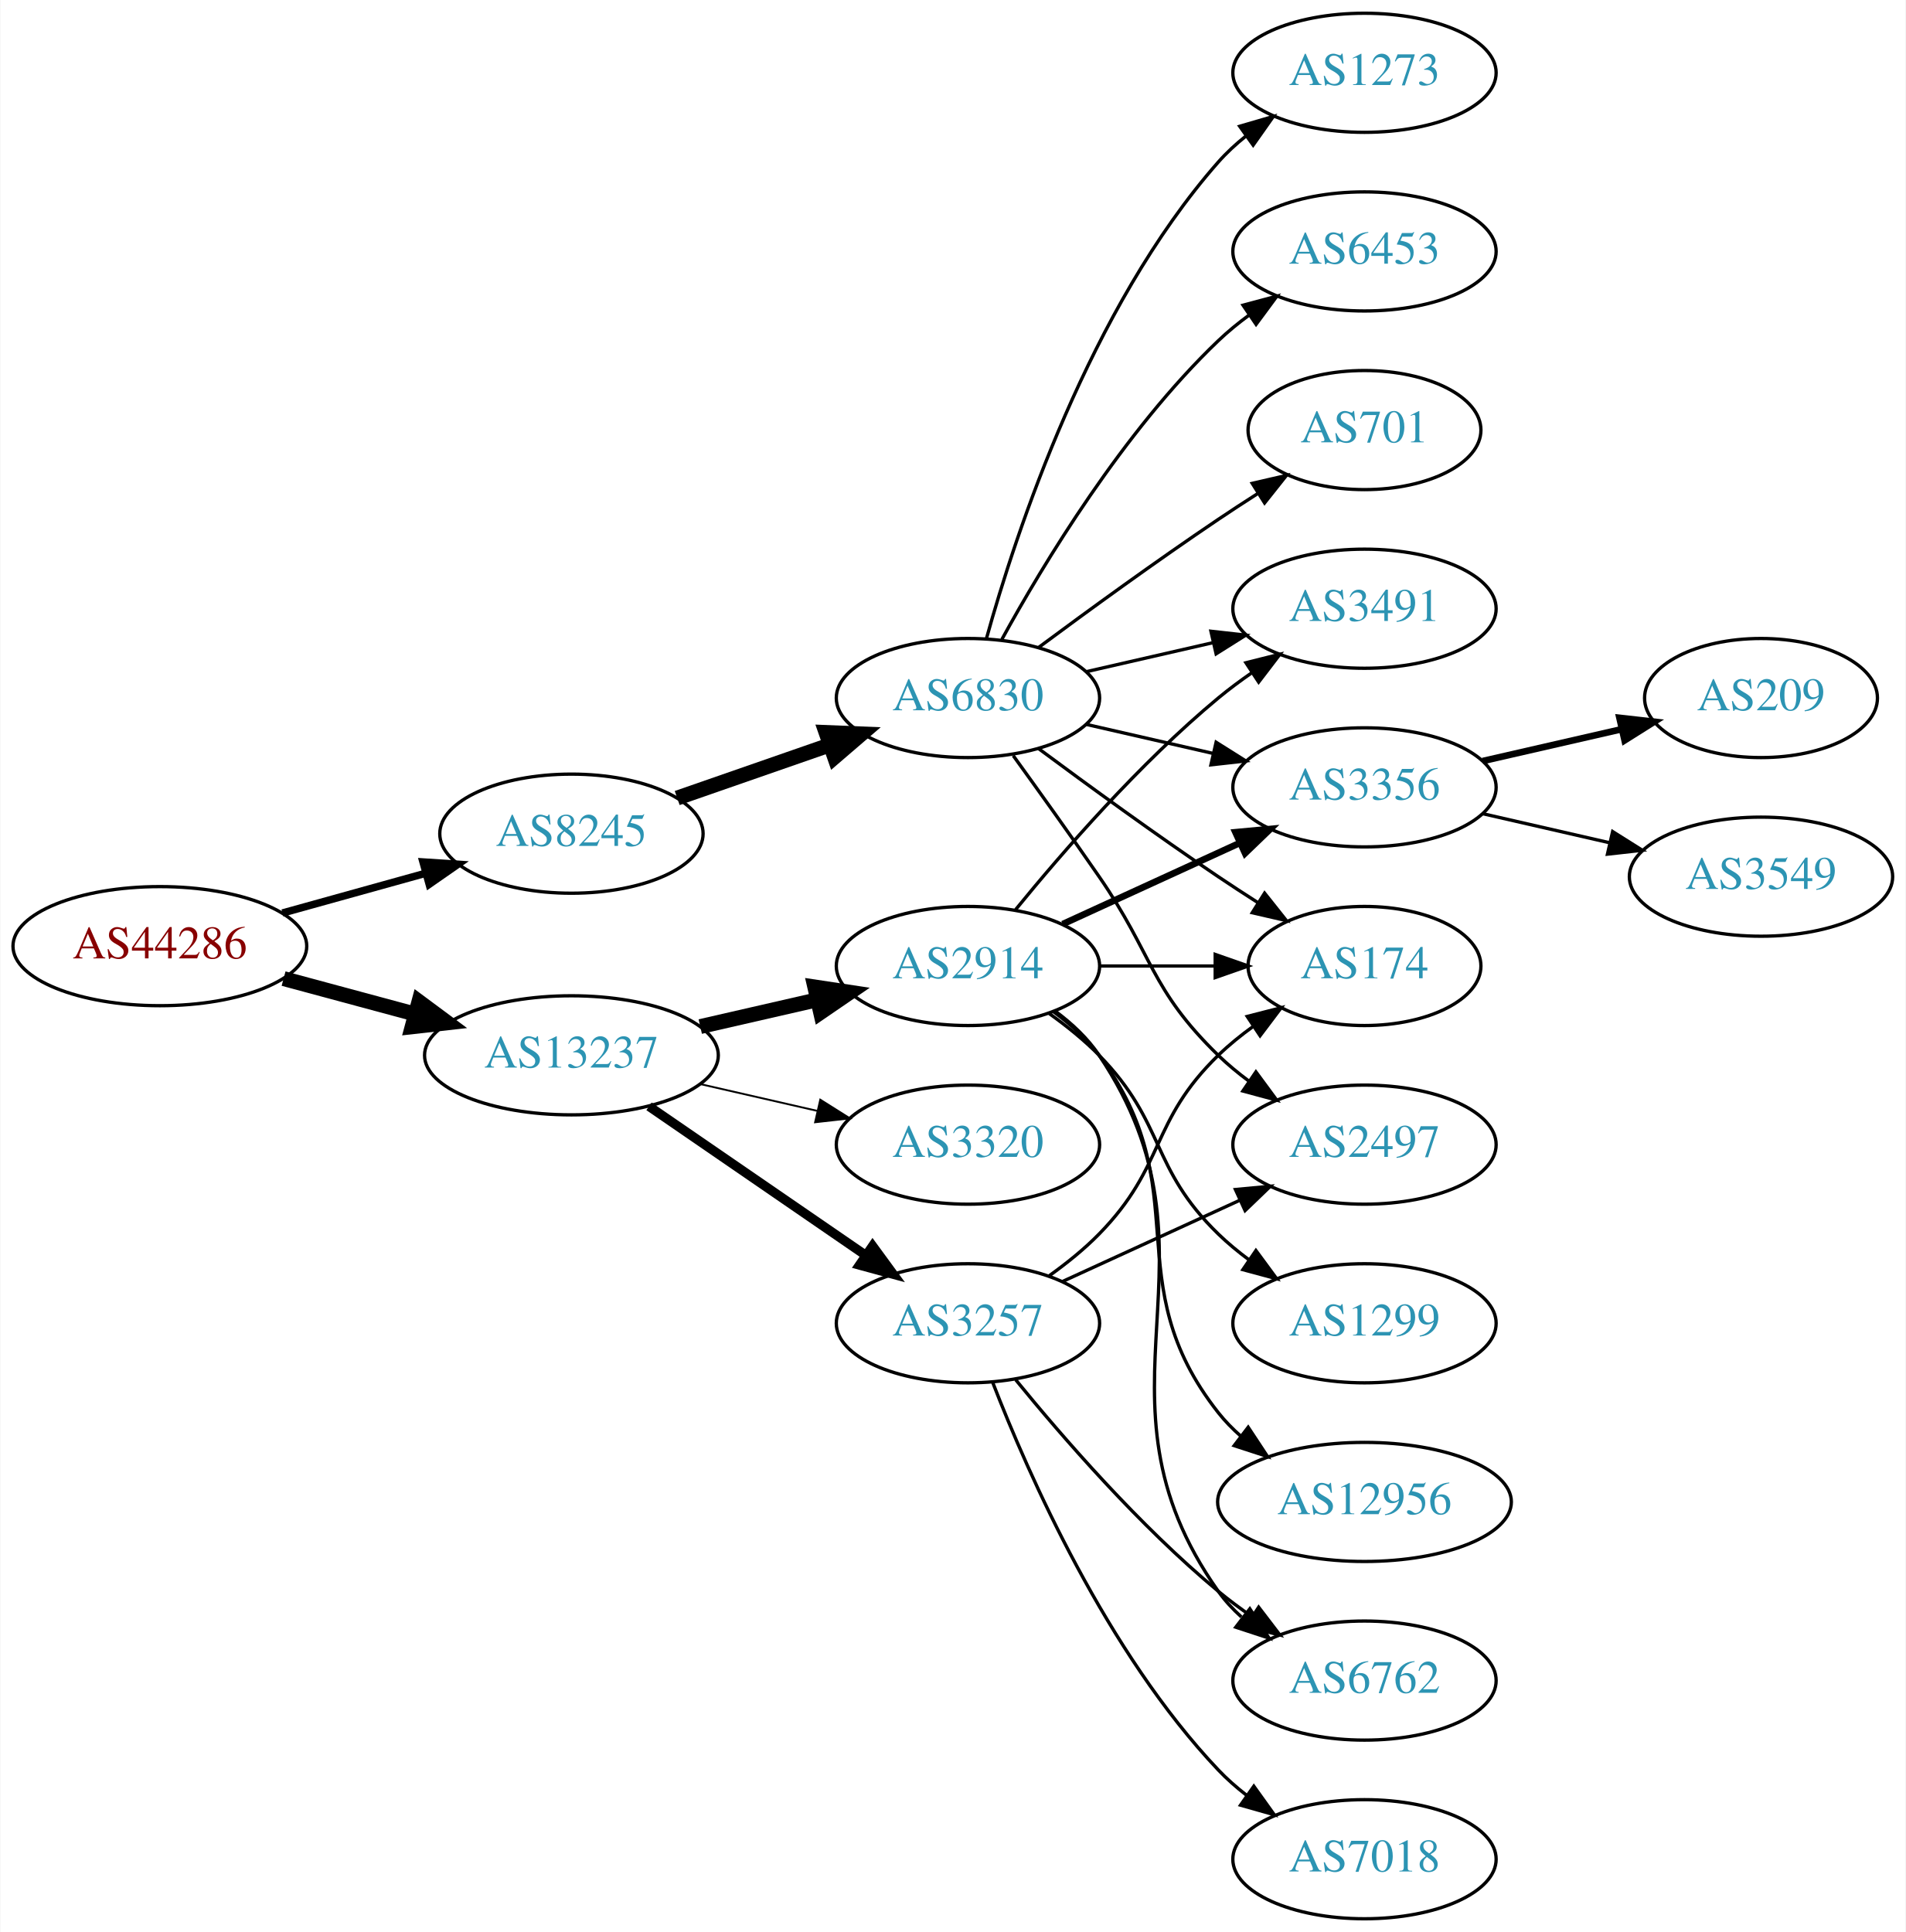
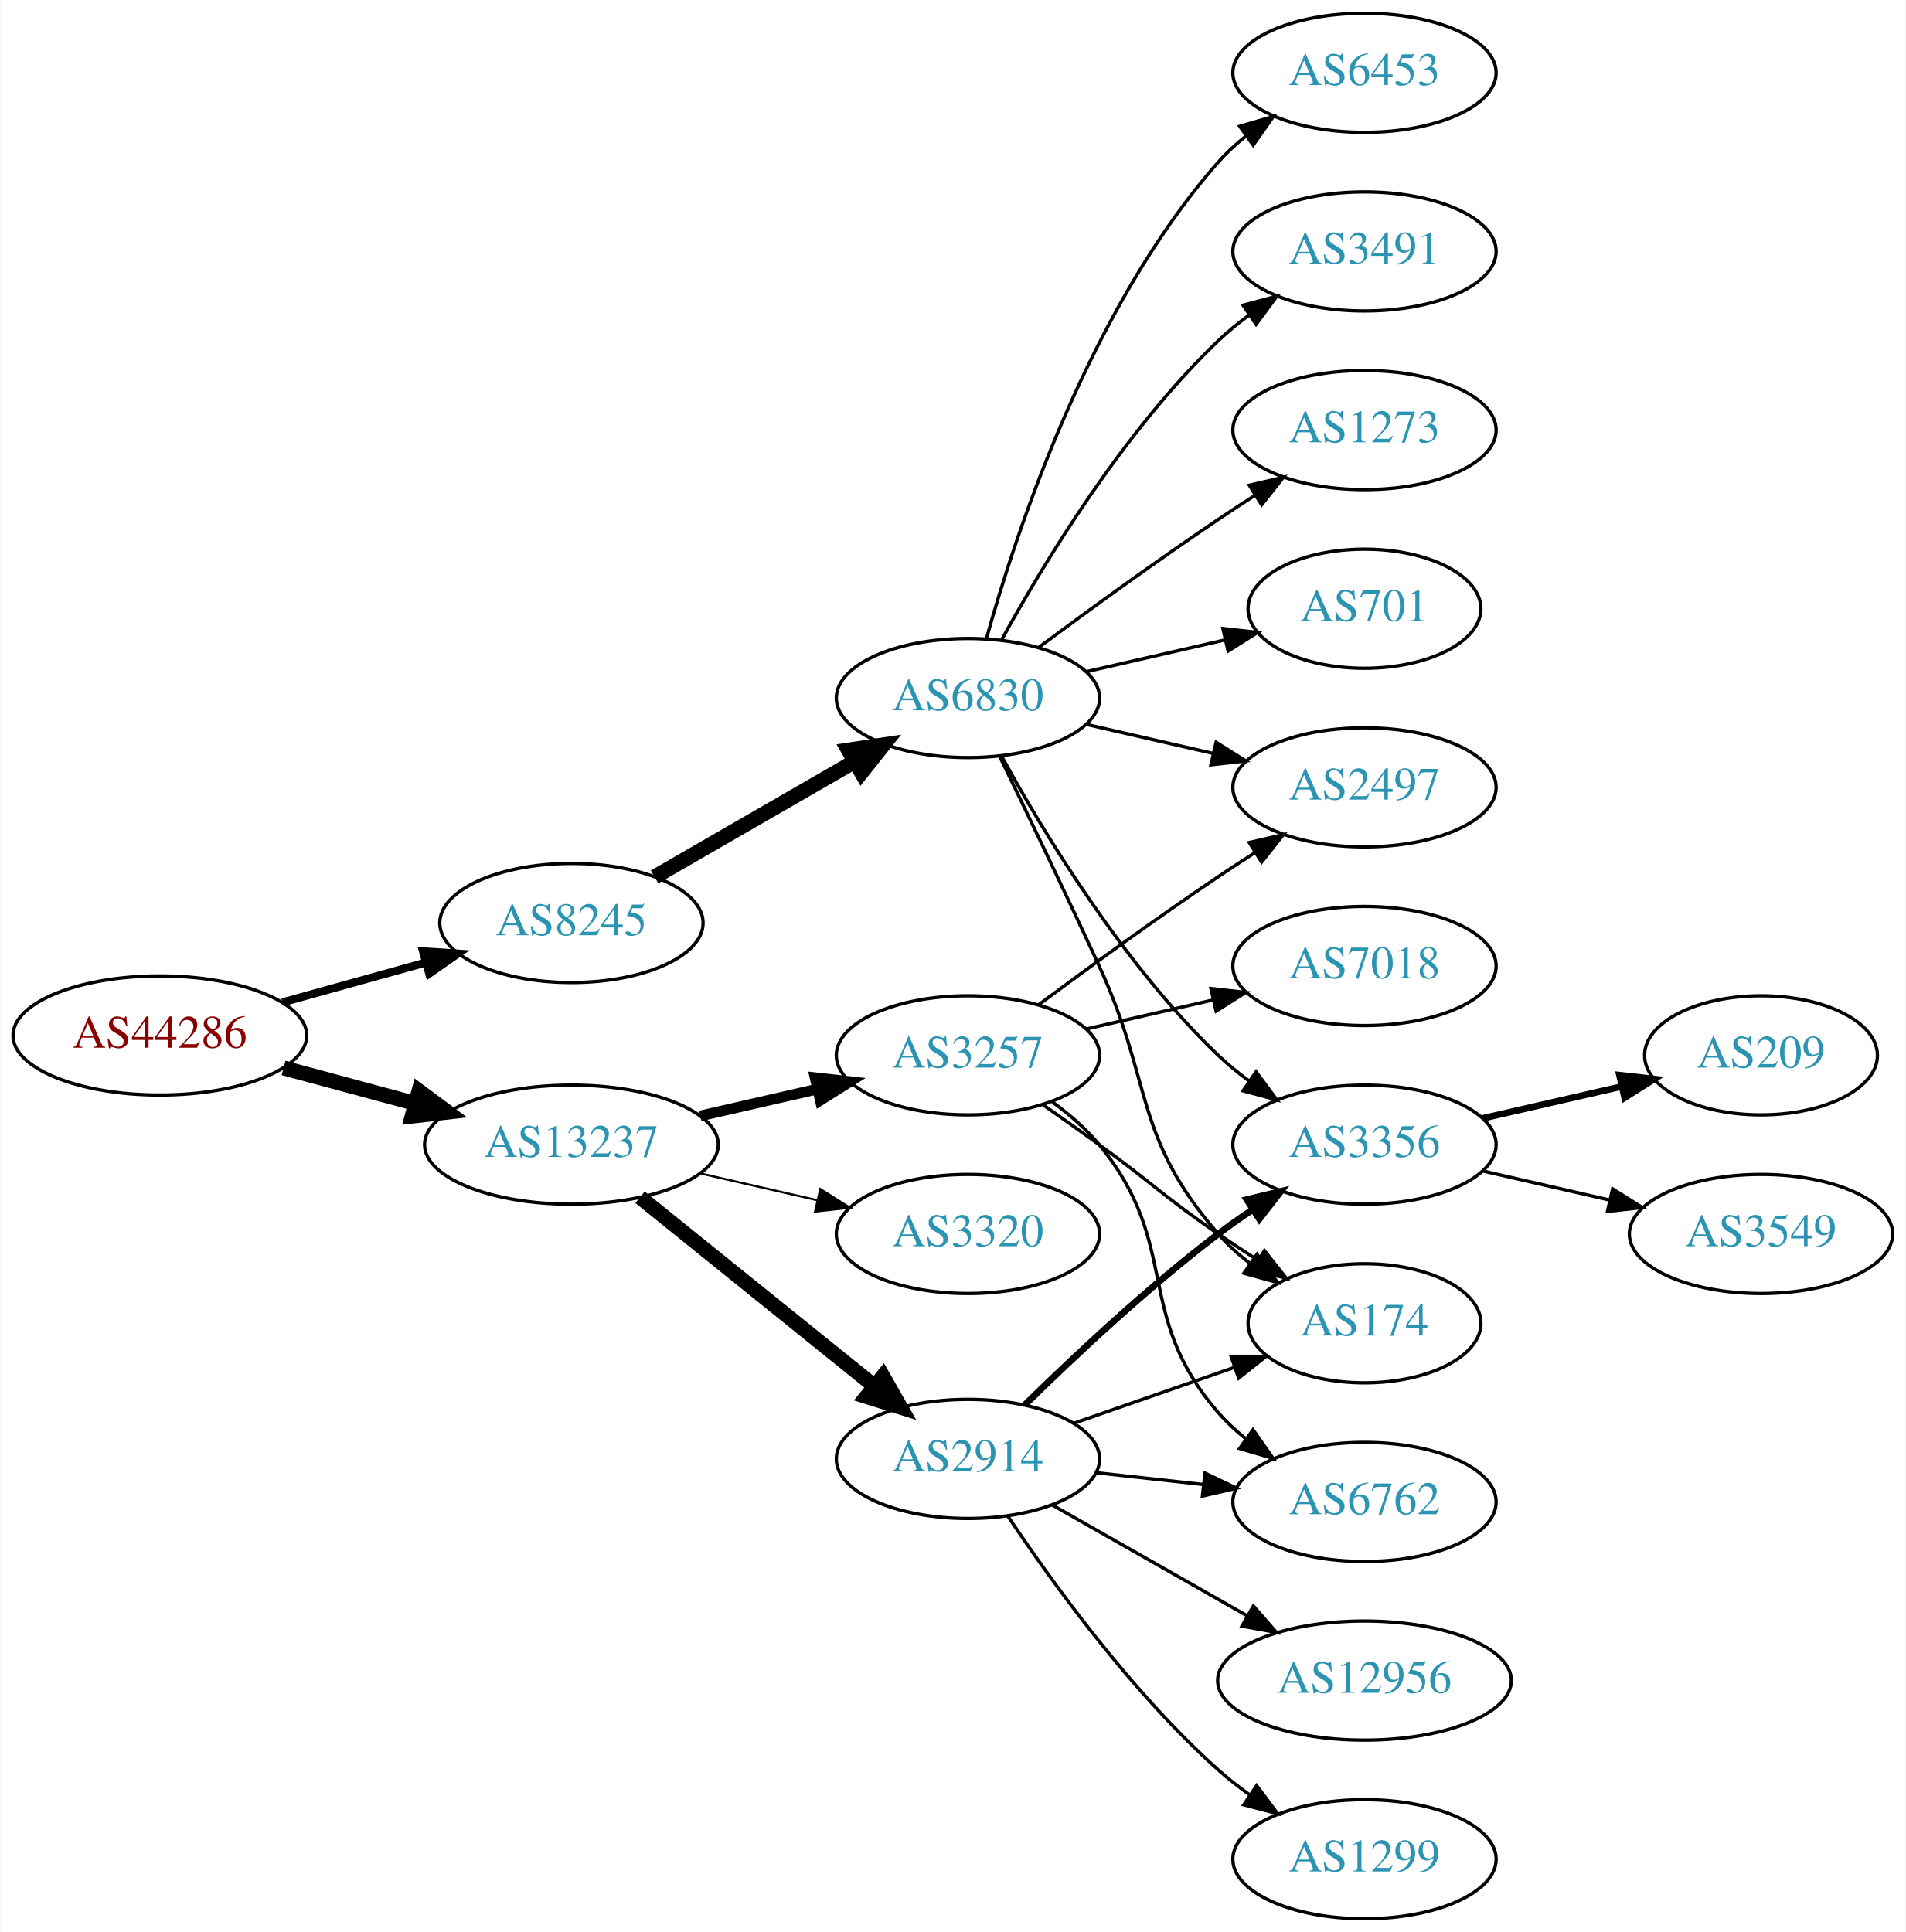
<svg xmlns="http://www.w3.org/2000/svg" xmlns:xlink="http://www.w3.org/1999/xlink" width="576pt" height="584pt" viewBox="0.00 0.00 575.76 584.00">
  <g id="graph0" class="graph" transform="scale(1 1) rotate(0) translate(4 580)">
    <polygon fill="white" stroke="none" points="-4,4 -4,-580 571.762,-580 571.762,4 -4,4" />
    <g id="node1" class="node">
      <g id="a_node1">
        <a xlink:href="/asn/44286" xlink:title="AS44286 ~ crossip communications gmbh [AT]">
-           <ellipse fill="#ffffff" stroke="black" cx="44.196" cy="-294" rx="44.393" ry="18" />
-           <text text-anchor="middle" x="44.196" y="-290.3" font-family="Times,serif" font-size="14.00" fill="#880000">AS44286</text>
+           <ellipse fill="#ffffff" stroke="black" cx="44.196" cy="-267" rx="44.393" ry="18" />
+           <text text-anchor="middle" x="44.196" y="-263.3" font-family="Times,serif" font-size="14.00" fill="#880000">AS44286</text>
        </a>
      </g>
    </g>
    <g id="node2" class="node">
      <g id="a_node2">
        <a xlink:href="/asn/8245" xlink:title="AS8245 ~ Video-Broadcast GmbH [AT]">
-           <ellipse fill="#ffffff" stroke="black" cx="168.588" cy="-328" rx="39.794" ry="18" />
-           <text text-anchor="middle" x="168.588" y="-324.3" font-family="Times,serif" font-size="14.00" fill="#2c94b3">AS8245</text>
+           <ellipse fill="#ffffff" stroke="black" cx="168.588" cy="-301" rx="39.794" ry="18" />
+           <text text-anchor="middle" x="168.588" y="-297.3" font-family="Times,serif" font-size="14.00" fill="#2c94b3">AS8245</text>
        </a>
      </g>
    </g>
    <g id="edge1" class="edge">
-       <path fill="none" stroke="black" stroke-width="2.25" d="M81.256,-304.017C94.76,-307.769 110.241,-312.069 124.33,-315.983" />
-       <polygon fill="black" stroke="black" stroke-width="2.25" points="123.724,-319.447 134.296,-318.751 125.597,-312.702 123.724,-319.447" />
+       <path fill="none" stroke="black" stroke-width="2.423" d="M81.256,-277.017C94.76,-280.769 110.241,-285.069 124.33,-288.983" />
+       <polygon fill="black" stroke="black" stroke-width="2.423" points="123.724,-292.447 134.296,-291.751 125.597,-285.702 123.724,-292.447" />
    </g>
    <g id="node3" class="node">
      <g id="a_node3">
        <a xlink:href="/asn/13237" xlink:title="AS13237 ~ European Backbone of AS13237 [DE]">
-           <ellipse fill="#ffffff" stroke="black" cx="168.588" cy="-261" rx="44.393" ry="18" />
-           <text text-anchor="middle" x="168.588" y="-257.3" font-family="Times,serif" font-size="14.00" fill="#2c94b3">AS13237</text>
+           <ellipse fill="#ffffff" stroke="black" cx="168.588" cy="-234" rx="44.393" ry="18" />
+           <text text-anchor="middle" x="168.588" y="-230.3" font-family="Times,serif" font-size="14.00" fill="#2c94b3">AS13237</text>
        </a>
      </g>
    </g>
    <g id="edge2" class="edge">
-       <path fill="none" stroke="black" stroke-width="4.5" d="M81.586,-284.188C94.052,-280.827 108.171,-277.02 121.312,-273.477" />
-       <polygon fill="black" stroke="black" stroke-width="4.5" points="122.497,-277.236 131.127,-270.831 120.447,-269.633 122.497,-277.236" />
+       <path fill="none" stroke="black" stroke-width="4.5" d="M81.586,-257.188C94.052,-253.827 108.171,-250.02 121.312,-246.477" />
+       <polygon fill="black" stroke="black" stroke-width="4.5" points="122.497,-250.236 131.127,-243.831 120.447,-242.633 122.497,-250.236" />
    </g>
    <g id="node4" class="node">
      <g id="a_node4">
        <a xlink:href="/asn/6830" xlink:title="AS6830 ~ LGI-UPC [AT]">
          <ellipse fill="#ffffff" stroke="black" cx="288.431" cy="-369" rx="39.794" ry="18" />
          <text text-anchor="middle" x="288.431" y="-365.3" font-family="Times,serif" font-size="14.00" fill="#2c94b3">AS6830</text>
        </a>
      </g>
    </g>
    <g id="edge3" class="edge">
-       <path fill="none" stroke="black" stroke-width="4.5" d="M200.55,-338.772C214.647,-343.677 231.523,-349.548 246.636,-354.807" />
-       <polygon fill="black" stroke="black" stroke-width="4.5" points="245.528,-358.59 256.267,-358.157 248.116,-351.152 245.528,-358.59" />
+       <path fill="none" stroke="black" stroke-width="4.5" d="M193.72,-314.925C211.159,-324.988 234.933,-338.707 254.171,-349.808" />
+       <polygon fill="black" stroke="black" stroke-width="4.5" points="252.297,-353.272 262.927,-354.86 256.233,-346.452 252.297,-353.272" />
    </g>
    <g id="node14" class="node">
      <g id="a_node14">
        <a xlink:href="/asn/2914" xlink:title="AS2914 ~ NTT America, Inc. [US]">
-           <ellipse fill="#ffffff" stroke="black" cx="288.431" cy="-288" rx="39.794" ry="18" />
-           <text text-anchor="middle" x="288.431" y="-284.3" font-family="Times,serif" font-size="14.00" fill="#2c94b3">AS2914</text>
+           <ellipse fill="#ffffff" stroke="black" cx="288.431" cy="-139" rx="39.794" ry="18" />
+           <text text-anchor="middle" x="288.431" y="-135.3" font-family="Times,serif" font-size="14.00" fill="#2c94b3">AS2914</text>
        </a>
      </g>
    </g>
    <g id="edge13" class="edge">
-       <path fill="none" stroke="black" stroke-width="4.5" d="M207.523,-269.692C218.764,-272.267 231.176,-275.111 242.799,-277.774" />
-       <polygon fill="black" stroke="black" stroke-width="4.5" points="242.134,-281.661 252.761,-280.057 243.893,-273.985 242.134,-281.661" />
+       <path fill="none" stroke="black" stroke-width="4.5" d="M189.312,-218.099C208.717,-202.456 238.503,-178.443 260.168,-160.979" />
+       <polygon fill="black" stroke="black" stroke-width="4.5" points="262.72,-163.978 268.034,-154.637 257.778,-157.847 262.72,-163.978" />
    </g>
    <g id="node15" class="node">
      <g id="a_node15">
        <a xlink:href="/asn/3257" xlink:title="AS3257 ~ GTT [DE]">
-           <ellipse fill="#ffffff" stroke="black" cx="288.431" cy="-180" rx="39.794" ry="18" />
-           <text text-anchor="middle" x="288.431" y="-176.3" font-family="Times,serif" font-size="14.00" fill="#2c94b3">AS3257</text>
+           <ellipse fill="#ffffff" stroke="black" cx="288.431" cy="-261" rx="39.794" ry="18" />
+           <text text-anchor="middle" x="288.431" y="-257.3" font-family="Times,serif" font-size="14.00" fill="#2c94b3">AS3257</text>
        </a>
      </g>
    </g>
    <g id="edge14" class="edge">
-       <path fill="none" stroke="black" stroke-width="2.812" d="M192.031,-245.574C210.612,-232.802 237.173,-214.545 257.553,-200.537" />
-       <polygon fill="black" stroke="black" stroke-width="2.812" points="259.609,-203.371 265.867,-194.822 255.643,-197.602 259.609,-203.371" />
+       <path fill="none" stroke="black" stroke-width="3.214" d="M207.523,-242.692C218.764,-245.267 231.176,-248.111 242.799,-250.774" />
+       <polygon fill="black" stroke="black" stroke-width="3.214" points="242.232,-254.235 252.761,-253.057 243.795,-247.412 242.232,-254.235" />
    </g>
    <g id="node16" class="node">
      <g id="a_node16">
        <a xlink:href="/asn/3320" xlink:title="AS3320 ~ DTAG [DE]">
-           <ellipse fill="#ffffff" stroke="black" cx="288.431" cy="-234" rx="39.794" ry="18" />
-           <text text-anchor="middle" x="288.431" y="-230.3" font-family="Times,serif" font-size="14.00" fill="#2c94b3">AS3320</text>
+           <ellipse fill="#ffffff" stroke="black" cx="288.431" cy="-207" rx="39.794" ry="18" />
+           <text text-anchor="middle" x="288.431" y="-203.3" font-family="Times,serif" font-size="14.00" fill="#2c94b3">AS3320</text>
        </a>
      </g>
    </g>
    <g id="edge15" class="edge">
-       <path fill="none" stroke="black" stroke-width="0.562" d="M207.523,-252.308C218.764,-249.733 231.176,-246.889 242.799,-244.226" />
-       <polygon fill="black" stroke="black" stroke-width="0.562" points="243.795,-247.588 252.761,-241.943 242.232,-240.765 243.795,-247.588" />
+       <path fill="none" stroke="black" stroke-width="0.643" d="M207.523,-225.308C218.764,-222.733 231.176,-219.889 242.799,-217.226" />
+       <polygon fill="black" stroke="black" stroke-width="0.643" points="243.795,-220.588 252.761,-214.943 242.232,-213.765 243.795,-220.588" />
    </g>
    <g id="node5" class="node">
      <g id="a_node5">
-         <a xlink:href="/asn/3491" xlink:title="AS3491 ~ PCCW Global, Inc. [US]">
-           <ellipse fill="#ffffff" stroke="black" cx="408.273" cy="-396" rx="39.794" ry="18" />
-           <text text-anchor="middle" x="408.273" y="-392.3" font-family="Times,serif" font-size="14.00" fill="#2c94b3">AS3491</text>
+         <a xlink:href="/asn/1273" xlink:title="AS1273 ~ Vodafone Group PLC [EU]">
+           <ellipse fill="#ffffff" stroke="black" cx="408.273" cy="-450" rx="39.794" ry="18" />
+           <text text-anchor="middle" x="408.273" y="-446.3" font-family="Times,serif" font-size="14.00" fill="#2c94b3">AS1273</text>
        </a>
      </g>
    </g>
    <g id="edge4" class="edge">
-       <path fill="none" stroke="black" d="M324.15,-376.955C336.15,-379.704 349.771,-382.825 362.463,-385.733" />
-       <polygon fill="black" stroke="black" points="361.866,-389.187 372.395,-388.009 363.429,-382.364 361.866,-389.187" />
+       <path fill="none" stroke="black" d="M309.761,-384.277C324.623,-395.304 345.368,-410.407 364.077,-423 367.626,-425.389 371.377,-427.839 375.125,-430.242" />
+       <polygon fill="black" stroke="black" points="373.451,-433.325 383.774,-435.712 377.193,-427.409 373.451,-433.325" />
    </g>
    <g id="node6" class="node">
      <g id="a_node6">
-         <a xlink:href="/asn/3356" xlink:title="AS3356 ~ Level 3 Parent, LLC [US]">
-           <ellipse fill="#ffffff" stroke="black" cx="408.273" cy="-342" rx="39.794" ry="18" />
-           <text text-anchor="middle" x="408.273" y="-338.3" font-family="Times,serif" font-size="14.00" fill="#2c94b3">AS3356</text>
+         <a xlink:href="/asn/701" xlink:title="AS701 ~ UUNET [US]">
+           <ellipse fill="#ffffff" stroke="black" cx="408.273" cy="-396" rx="35.194" ry="18" />
+           <text text-anchor="middle" x="408.273" y="-392.3" font-family="Times,serif" font-size="14.00" fill="#2c94b3">AS701</text>
        </a>
      </g>
    </g>
    <g id="edge5" class="edge">
-       <path fill="none" stroke="black" d="M324.15,-361.045C336.15,-358.296 349.771,-355.175 362.463,-352.267" />
-       <polygon fill="black" stroke="black" points="363.429,-355.636 372.395,-349.991 361.866,-348.813 363.429,-355.636" />
+       <path fill="none" stroke="black" d="M324.15,-376.955C337.243,-379.955 352.265,-383.396 365.906,-386.522" />
+       <polygon fill="black" stroke="black" points="365.484,-390.016 376.013,-388.838 367.047,-383.193 365.484,-390.016" />
    </g>
    <g id="node7" class="node">
      <g id="a_node7">
        <a xlink:href="/asn/174" xlink:title="AS174 ~ Cogent Communications [US]">
-           <ellipse fill="#ffffff" stroke="black" cx="408.273" cy="-288" rx="35.194" ry="18" />
-           <text text-anchor="middle" x="408.273" y="-284.3" font-family="Times,serif" font-size="14.00" fill="#2c94b3">AS174</text>
+           <ellipse fill="#ffffff" stroke="black" cx="408.273" cy="-180" rx="35.194" ry="18" />
+           <text text-anchor="middle" x="408.273" y="-176.3" font-family="Times,serif" font-size="14.00" fill="#2c94b3">AS174</text>
        </a>
      </g>
    </g>
    <g id="edge6" class="edge">
-       <path fill="none" stroke="black" d="M309.761,-353.723C324.623,-342.696 345.368,-327.593 364.077,-315 367.895,-312.431 371.945,-309.79 375.975,-307.214" />
-       <polygon fill="black" stroke="black" points="378.079,-310.025 384.669,-301.729 374.344,-304.105 378.079,-310.025" />
+       <path fill="none" stroke="black" d="M298.012,-351.367C305.936,-335.002 317.972,-309.935 328.077,-288 344.561,-252.219 338.243,-236.742 364.077,-207 366.883,-203.77 370.17,-200.797 373.658,-198.098" />
+       <polygon fill="black" stroke="black" points="375.792,-200.878 382.025,-192.31 371.81,-195.121 375.792,-200.878" />
    </g>
    <g id="node8" class="node">
      <g id="a_node8">
        <a xlink:href="/asn/2497" xlink:title="AS2497 ~ Internet Initiative Japan Inc. [JP]">
-           <ellipse fill="#ffffff" stroke="black" cx="408.273" cy="-234" rx="39.794" ry="18" />
-           <text text-anchor="middle" x="408.273" y="-230.3" font-family="Times,serif" font-size="14.00" fill="#2c94b3">AS2497</text>
+           <ellipse fill="#ffffff" stroke="black" cx="408.273" cy="-342" rx="39.794" ry="18" />
+           <text text-anchor="middle" x="408.273" y="-338.3" font-family="Times,serif" font-size="14.00" fill="#2c94b3">AS2497</text>
        </a>
      </g>
    </g>
    <g id="edge7" class="edge">
-       <path fill="none" stroke="black" d="M302.11,-351.594C309.725,-341.063 319.558,-327.33 328.077,-315 344.473,-291.269 343.384,-281.094 364.077,-261 366.922,-258.237 370.096,-255.614 373.396,-253.166" />
-       <polygon fill="black" stroke="black" points="375.462,-255.994 381.744,-247.462 371.513,-250.214 375.462,-255.994" />
+       <path fill="none" stroke="black" d="M324.15,-361.045C336.15,-358.296 349.771,-355.175 362.463,-352.267" />
+       <polygon fill="black" stroke="black" points="363.429,-355.636 372.395,-349.991 361.866,-348.813 363.429,-355.636" />
    </g>
    <g id="node9" class="node">
      <g id="a_node9">
-         <a xlink:href="/asn/701" xlink:title="AS701 ~ UUNET [US]">
-           <ellipse fill="#ffffff" stroke="black" cx="408.273" cy="-450" rx="35.194" ry="18" />
-           <text text-anchor="middle" x="408.273" y="-446.3" font-family="Times,serif" font-size="14.00" fill="#2c94b3">AS701</text>
+         <a xlink:href="/asn/6453" xlink:title="AS6453 ~ TATA COMMUNICATIONS (AMERICA) INC [US]">
+           <ellipse fill="#ffffff" stroke="black" cx="408.273" cy="-558" rx="39.794" ry="18" />
+           <text text-anchor="middle" x="408.273" y="-554.3" font-family="Times,serif" font-size="14.00" fill="#2c94b3">AS6453</text>
        </a>
      </g>
    </g>
    <g id="edge8" class="edge">
-       <path fill="none" stroke="black" d="M309.761,-384.277C324.623,-395.304 345.368,-410.407 364.077,-423 367.895,-425.569 371.945,-428.21 375.975,-430.786" />
-       <polygon fill="black" stroke="black" points="374.344,-433.895 384.669,-436.271 378.079,-427.975 374.344,-433.895" />
+       <path fill="none" stroke="black" d="M294.004,-386.946C302.909,-418.995 325.194,-486.842 364.077,-531 366.561,-533.821 369.411,-536.449 372.437,-538.871" />
+       <polygon fill="black" stroke="black" points="370.554,-541.828 380.726,-544.791 374.622,-536.131 370.554,-541.828" />
    </g>
    <g id="node10" class="node">
      <g id="a_node10">
-         <a xlink:href="/asn/1273" xlink:title="AS1273 ~ Vodafone Group PLC [EU]">
-           <ellipse fill="#ffffff" stroke="black" cx="408.273" cy="-558" rx="39.794" ry="18" />
-           <text text-anchor="middle" x="408.273" y="-554.3" font-family="Times,serif" font-size="14.00" fill="#2c94b3">AS1273</text>
+         <a xlink:href="/asn/3491" xlink:title="AS3491 ~ PCCW Global, Inc. [US]">
+           <ellipse fill="#ffffff" stroke="black" cx="408.273" cy="-504" rx="39.794" ry="18" />
+           <text text-anchor="middle" x="408.273" y="-500.3" font-family="Times,serif" font-size="14.00" fill="#2c94b3">AS3491</text>
        </a>
      </g>
    </g>
    <g id="edge9" class="edge">
-       <path fill="none" stroke="black" d="M294.004,-386.946C302.909,-418.995 325.194,-486.842 364.077,-531 366.561,-533.821 369.411,-536.449 372.437,-538.871" />
-       <polygon fill="black" stroke="black" points="370.554,-541.828 380.726,-544.791 374.622,-536.131 370.554,-541.828" />
+       <path fill="none" stroke="black" d="M298.672,-386.713C311.218,-409.561 335.394,-449.611 364.077,-477 366.946,-479.739 370.134,-482.347 373.443,-484.785" />
+       <polygon fill="black" stroke="black" points="371.567,-487.742 381.803,-490.477 375.507,-481.956 371.567,-487.742" />
    </g>
    <g id="node11" class="node">
      <g id="a_node11">
-         <a xlink:href="/asn/6453" xlink:title="AS6453 ~ TATA COMMUNICATIONS (AMERICA) INC [US]">
-           <ellipse fill="#ffffff" stroke="black" cx="408.273" cy="-504" rx="39.794" ry="18" />
-           <text text-anchor="middle" x="408.273" y="-500.3" font-family="Times,serif" font-size="14.00" fill="#2c94b3">AS6453</text>
+         <a xlink:href="/asn/3356" xlink:title="AS3356 ~ Level 3 Parent, LLC [US]">
+           <ellipse fill="#ffffff" stroke="black" cx="408.273" cy="-234" rx="39.794" ry="18" />
+           <text text-anchor="middle" x="408.273" y="-230.3" font-family="Times,serif" font-size="14.00" fill="#2c94b3">AS3356</text>
        </a>
      </g>
    </g>
    <g id="edge10" class="edge">
-       <path fill="none" stroke="black" d="M298.672,-386.713C311.218,-409.561 335.394,-449.611 364.077,-477 366.946,-479.739 370.134,-482.347 373.443,-484.785" />
-       <polygon fill="black" stroke="black" points="371.567,-487.742 381.803,-490.477 375.507,-481.956 371.567,-487.742" />
+       <path fill="none" stroke="black" d="M298.672,-351.287C311.218,-328.439 335.394,-288.389 364.077,-261 366.946,-258.261 370.134,-255.653 373.443,-253.215" />
+       <polygon fill="black" stroke="black" points="375.507,-256.044 381.803,-247.523 371.567,-250.258 375.507,-256.044" />
    </g>
    <g id="node12" class="node">
      <g id="a_node12">
        <a xlink:href="/asn/209" xlink:title="AS209 ~ CenturyLink Communications, LLC [US]">
-           <ellipse fill="#ffffff" stroke="black" cx="528.116" cy="-369" rx="35.194" ry="18" />
-           <text text-anchor="middle" x="528.116" y="-365.3" font-family="Times,serif" font-size="14.00" fill="#2c94b3">AS209</text>
+           <ellipse fill="#ffffff" stroke="black" cx="528.116" cy="-261" rx="35.194" ry="18" />
+           <text text-anchor="middle" x="528.116" y="-257.3" font-family="Times,serif" font-size="14.00" fill="#2c94b3">AS209</text>
        </a>
      </g>
    </g>
    <g id="edge11" class="edge">
-       <path fill="none" stroke="black" stroke-width="2" d="M443.993,-349.955C457.085,-352.955 472.107,-356.396 485.748,-359.522" />
-       <polygon fill="black" stroke="black" stroke-width="2" points="485.326,-363.016 495.855,-361.838 486.89,-356.193 485.326,-363.016" />
+       <path fill="none" stroke="black" stroke-width="2" d="M443.993,-241.955C457.085,-244.955 472.107,-248.396 485.748,-251.522" />
+       <polygon fill="black" stroke="black" stroke-width="2" points="485.326,-255.016 495.855,-253.838 486.89,-248.193 485.326,-255.016" />
    </g>
    <g id="node13" class="node">
      <g id="a_node13">
        <a xlink:href="/asn/3549" xlink:title="AS3549 ~ Level 3 Parent, LLC [US]">
-           <ellipse fill="#ffffff" stroke="black" cx="528.116" cy="-315" rx="39.794" ry="18" />
-           <text text-anchor="middle" x="528.116" y="-311.3" font-family="Times,serif" font-size="14.00" fill="#2c94b3">AS3549</text>
+           <ellipse fill="#ffffff" stroke="black" cx="528.116" cy="-207" rx="39.794" ry="18" />
+           <text text-anchor="middle" x="528.116" y="-203.3" font-family="Times,serif" font-size="14.00" fill="#2c94b3">AS3549</text>
        </a>
      </g>
    </g>
    <g id="edge12" class="edge">
-       <path fill="none" stroke="black" d="M443.993,-334.045C455.993,-331.296 469.613,-328.175 482.306,-325.267" />
-       <polygon fill="black" stroke="black" points="483.272,-328.636 492.238,-322.991 481.708,-321.813 483.272,-328.636" />
-     </g>
-     <g id="edge21" class="edge">
-       <path fill="none" stroke="black" d="M302.85,-305.065C316.964,-322.375 340.379,-349.345 364.077,-369 367.294,-371.668 370.794,-374.27 374.365,-376.741" />
-       <polygon fill="black" stroke="black" points="372.442,-379.666 382.721,-382.236 376.288,-373.817 372.442,-379.666" />
-     </g>
-     <g id="edge16" class="edge">
-       <path fill="none" stroke="black" stroke-width="2" d="M317.06,-300.661C333.017,-307.973 353.287,-317.261 370.57,-325.181" />
-       <polygon fill="black" stroke="black" stroke-width="2" points="369.269,-328.435 379.818,-329.419 372.185,-322.071 369.269,-328.435" />
+       <path fill="none" stroke="black" d="M443.993,-226.045C455.993,-223.296 469.613,-220.175 482.306,-217.267" />
+       <polygon fill="black" stroke="black" points="483.272,-220.636 492.238,-214.991 481.708,-213.813 483.272,-220.636" />
    </g>
    <g id="edge19" class="edge">
-       <path fill="none" stroke="black" d="M328.343,-288C339.43,-288 351.59,-288 362.972,-288" />
-       <polygon fill="black" stroke="black" points="363.154,-291.5 373.154,-288 363.154,-284.5 363.154,-291.5" />
+       <path fill="none" stroke="black" d="M320.393,-149.772C335.301,-154.959 353.319,-161.228 369.072,-166.709" />
+       <polygon fill="black" stroke="black" points="367.945,-170.023 378.54,-170.003 370.245,-163.411 367.945,-170.023" />
+     </g>
+     <g id="edge18" class="edge">
+       <path fill="none" stroke="black" stroke-width="2" d="M305.579,-155.296C320.216,-169.671 342.705,-190.795 364.077,-207 367.407,-209.525 370.979,-212.037 374.591,-214.456" />
+       <polygon fill="black" stroke="black" stroke-width="2" points="372.697,-217.399 382.994,-219.892 376.498,-211.522 372.697,-217.399" />
    </g>
    <g id="node17" class="node">
      <g id="a_node17">
-         <a xlink:href="/asn/6762" xlink:title="AS6762 ~ TELECOM ITALIA SPARKLE S.p.A. [IT]">
-           <ellipse fill="#ffffff" stroke="black" cx="408.273" cy="-72" rx="39.794" ry="18" />
-           <text text-anchor="middle" x="408.273" y="-68.3" font-family="Times,serif" font-size="14.00" fill="#2c94b3">AS6762</text>
-         </a>
-       </g>
-     </g>
-     <g id="edge17" class="edge">
-       <path fill="none" stroke="black" d="M314.75,-274.393C319.806,-270.649 324.617,-266.169 328.077,-261 369.102,-199.706 321.498,-159.225 364.077,-99 366.068,-96.184 368.455,-93.599 371.071,-91.24" />
-       <polygon fill="black" stroke="black" points="373.624,-93.694 379.44,-84.838 369.371,-88.135 373.624,-93.694" />
+         <a xlink:href="/asn/1299" xlink:title="AS1299 ~ Telia Carrier [EU]">
+           <ellipse fill="#ffffff" stroke="black" cx="408.273" cy="-18" rx="39.794" ry="18" />
+           <text text-anchor="middle" x="408.273" y="-14.3" font-family="Times,serif" font-size="14.00" fill="#2c94b3">AS1299</text>
+         </a>
+       </g>
+     </g>
+     <g id="edge16" class="edge">
+       <path fill="none" stroke="black" d="M300.573,-121.583C313.98,-101.518 337.969,-68.325 364.077,-45 367.035,-42.358 370.282,-39.813 373.626,-37.412" />
+       <polygon fill="black" stroke="black" points="375.679,-40.249 382.029,-31.768 371.776,-34.438 375.679,-40.249" />
    </g>
    <g id="node18" class="node">
      <g id="a_node18">
-         <a xlink:href="/asn/1299" xlink:title="AS1299 ~ Telia Carrier [EU]">
-           <ellipse fill="#ffffff" stroke="black" cx="408.273" cy="-180" rx="39.794" ry="18" />
-           <text text-anchor="middle" x="408.273" y="-176.3" font-family="Times,serif" font-size="14.00" fill="#2c94b3">AS1299</text>
-         </a>
-       </g>
-     </g>
-     <g id="edge18" class="edge">
-       <path fill="none" stroke="black" d="M313.025,-273.611C318.281,-269.852 323.613,-265.563 328.077,-261 348.25,-240.383 343.384,-227.094 364.077,-207 366.922,-204.237 370.096,-201.614 373.396,-199.166" />
-       <polygon fill="black" stroke="black" points="375.462,-201.994 381.744,-193.462 371.513,-196.214 375.462,-201.994" />
+         <a xlink:href="/asn/6762" xlink:title="AS6762 ~ TELECOM ITALIA SPARKLE S.p.A. [IT]">
+           <ellipse fill="#ffffff" stroke="black" cx="408.273" cy="-126" rx="39.794" ry="18" />
+           <text text-anchor="middle" x="408.273" y="-122.3" font-family="Times,serif" font-size="14.00" fill="#2c94b3">AS6762</text>
+         </a>
+       </g>
+     </g>
+     <g id="edge17" class="edge">
+       <path fill="none" stroke="black" d="M327.041,-134.851C337.352,-133.713 348.669,-132.465 359.47,-131.274" />
+       <polygon fill="black" stroke="black" points="360.06,-134.73 369.616,-130.154 359.293,-127.772 360.06,-134.73" />
    </g>
    <g id="node19" class="node">
      <g id="a_node19">
        <a xlink:href="/asn/12956" xlink:title="AS12956 ~ TELXIUS [ES]">
-           <ellipse fill="#ffffff" stroke="black" cx="408.273" cy="-126" rx="44.393" ry="18" />
-           <text text-anchor="middle" x="408.273" y="-122.3" font-family="Times,serif" font-size="14.00" fill="#2c94b3">AS12956</text>
+           <ellipse fill="#ffffff" stroke="black" cx="408.273" cy="-72" rx="44.393" ry="18" />
+           <text text-anchor="middle" x="408.273" y="-68.3" font-family="Times,serif" font-size="14.00" fill="#2c94b3">AS12956</text>
        </a>
      </g>
    </g>
    <g id="edge20" class="edge">
-       <path fill="none" stroke="black" d="M314.362,-274.118C319.438,-270.389 324.356,-265.984 328.077,-261 358.349,-220.458 332.779,-192.754 364.077,-153 366.101,-150.429 368.443,-148.037 370.967,-145.826" />
-       <polygon fill="black" stroke="black" points="373.124,-148.584 378.957,-139.739 368.882,-143.016 373.124,-148.584" />
-     </g>
-     <g id="edge25" class="edge">
-       <path fill="none" stroke="black" d="M313.025,-194.389C318.281,-198.148 323.613,-202.437 328.077,-207 348.25,-227.617 343.384,-240.906 364.077,-261 367.305,-264.134 370.956,-267.089 374.734,-269.812" />
-       <polygon fill="black" stroke="black" points="372.832,-272.75 383.094,-275.383 376.713,-266.925 372.832,-272.75" />
+       <path fill="none" stroke="black" d="M313.848,-125.118C330.881,-115.433 353.854,-102.372 372.756,-91.625" />
+       <polygon fill="black" stroke="black" points="374.701,-94.545 381.665,-86.56 371.242,-88.46 374.701,-94.545" />
+     </g>
+     <g id="edge21" class="edge">
+       <path fill="none" stroke="black" d="M311.188,-245.991C316.722,-242.121 322.641,-237.936 328.077,-234 344.277,-222.271 347.583,-218.311 364.077,-207 367.872,-204.398 371.909,-201.738 375.933,-199.151" />
+       <polygon fill="black" stroke="black" points="378.039,-201.96 384.62,-193.657 374.298,-196.044 378.039,-201.96" />
    </g>
    <g id="edge22" class="edge">
-       <path fill="none" stroke="black" d="M317.06,-192.661C333.017,-199.973 353.287,-209.261 370.57,-217.181" />
-       <polygon fill="black" stroke="black" points="369.269,-220.435 379.818,-221.419 372.185,-214.071 369.269,-220.435" />
+       <path fill="none" stroke="black" d="M309.761,-276.277C324.623,-287.304 345.368,-302.407 364.077,-315 367.626,-317.389 371.377,-319.839 375.125,-322.242" />
+       <polygon fill="black" stroke="black" points="373.451,-325.325 383.774,-327.712 377.193,-319.409 373.451,-325.325" />
    </g>
    <g id="edge24" class="edge">
-       <path fill="none" stroke="black" d="M302.85,-162.935C316.964,-145.625 340.379,-118.655 364.077,-99 367.294,-96.332 370.794,-93.73 374.365,-91.259" />
-       <polygon fill="black" stroke="black" points="376.288,-94.183 382.721,-85.764 372.442,-88.334 376.288,-94.183" />
+       <path fill="none" stroke="black" d="M314.012,-246.844C319.106,-243.128 324.12,-238.799 328.077,-234 353.142,-203.606 338.243,-182.742 364.077,-153 366.542,-150.162 369.379,-147.523 372.397,-145.094" />
+       <polygon fill="black" stroke="black" points="374.583,-147.833 380.675,-139.164 370.507,-142.142 374.583,-147.833" />
    </g>
    <g id="node20" class="node">
      <g id="a_node20">
        <a xlink:href="/asn/7018" xlink:title="AS7018 ~ AT&amp;T Services, Inc. [US]">
-           <ellipse fill="#ffffff" stroke="black" cx="408.273" cy="-18" rx="39.794" ry="18" />
-           <text text-anchor="middle" x="408.273" y="-14.3" font-family="Times,serif" font-size="14.00" fill="#2c94b3">AS7018</text>
+           <ellipse fill="#ffffff" stroke="black" cx="408.273" cy="-288" rx="39.794" ry="18" />
+           <text text-anchor="middle" x="408.273" y="-284.3" font-family="Times,serif" font-size="14.00" fill="#2c94b3">AS7018</text>
        </a>
      </g>
    </g>
    <g id="edge23" class="edge">
-       <path fill="none" stroke="black" d="M295.954,-162.006C306.704,-134.272 330.362,-80.571 364.077,-45 366.663,-42.272 369.581,-39.706 372.649,-37.323" />
-       <polygon fill="black" stroke="black" points="374.827,-40.069 380.997,-31.457 370.803,-34.342 374.827,-40.069" />
+       <path fill="none" stroke="black" d="M324.15,-268.955C336.15,-271.704 349.771,-274.825 362.463,-277.733" />
+       <polygon fill="black" stroke="black" points="361.866,-281.187 372.395,-280.009 363.429,-274.364 361.866,-281.187" />
    </g>
  </g>
</svg>
